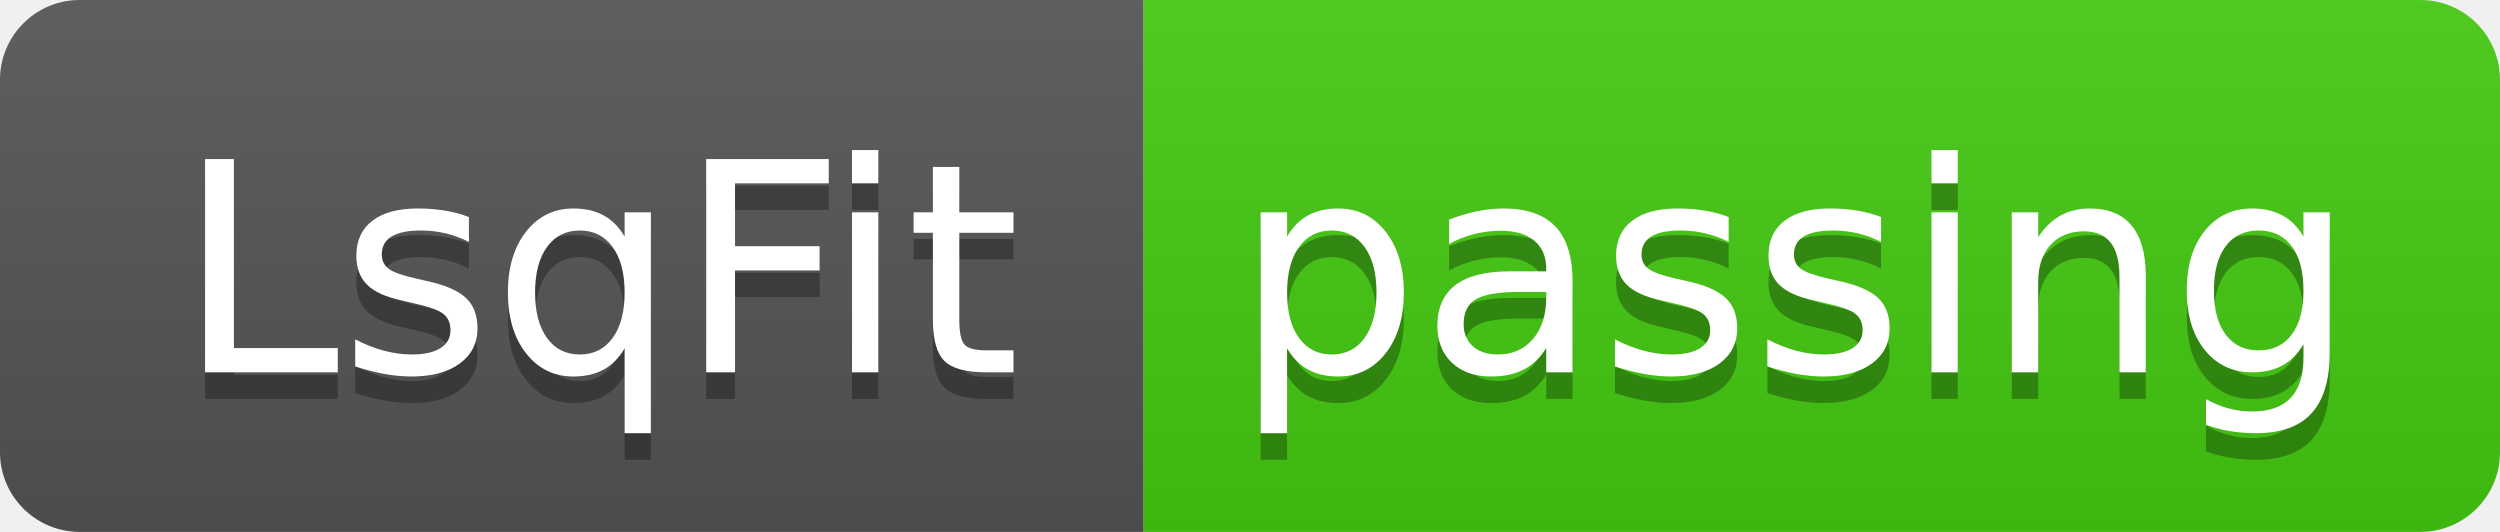
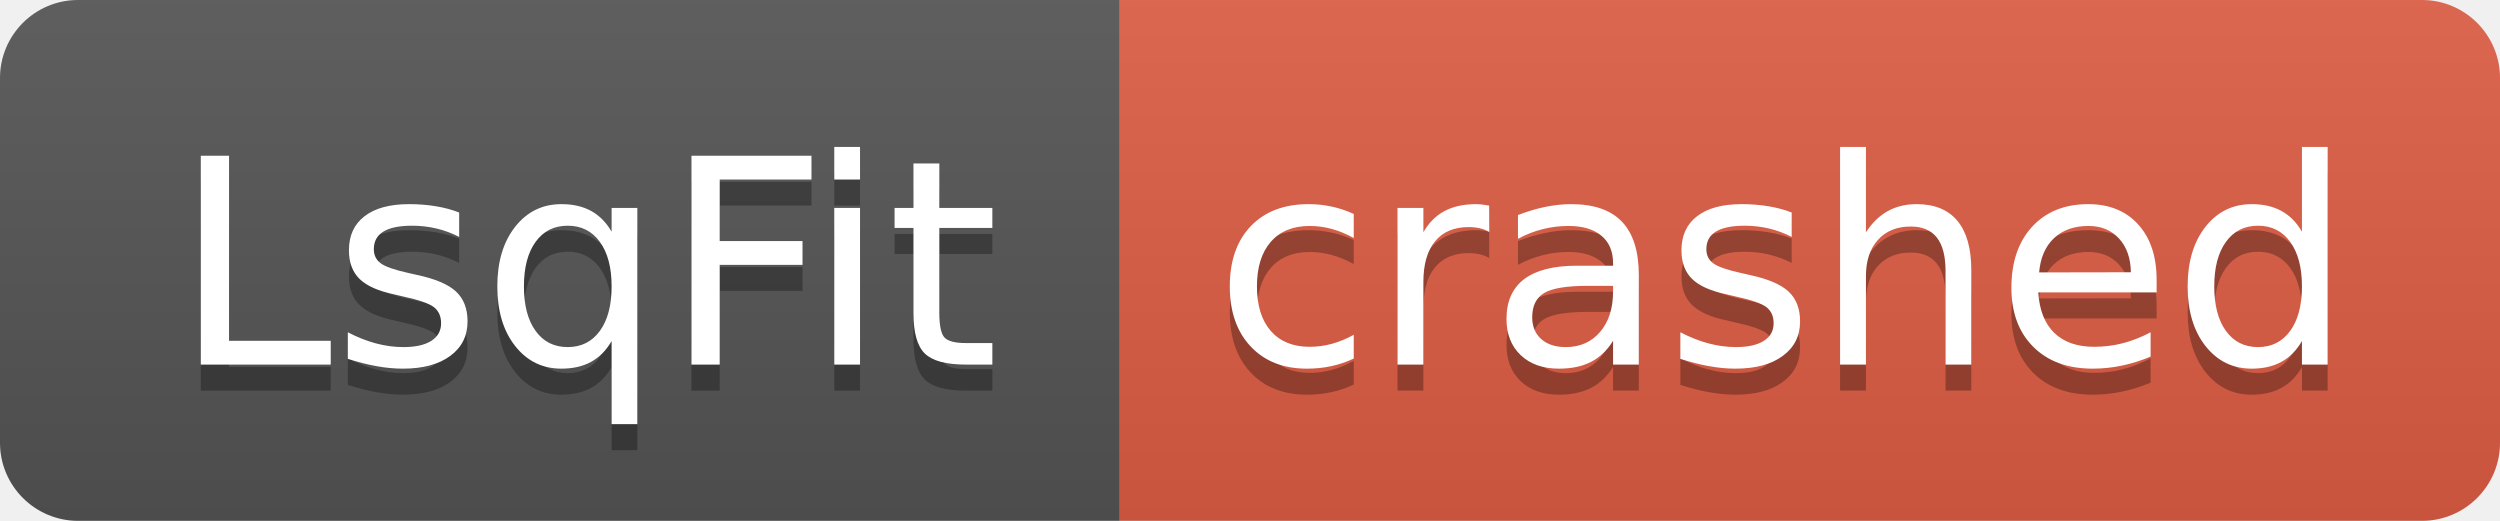
- <svg xmlns="http://www.w3.org/2000/svg" width="94" height="20" role="img" aria-label="LsqFit: passing">
+ <svg xmlns="http://www.w3.org/2000/svg" width="96" height="20" role="img" aria-label="LsqFit: crashed">
  <linearGradient id="s" x2="0" y2="100%">
    <stop offset="0" stop-color="#bbb" stop-opacity=".1" />
    <stop offset="1" stop-opacity=".1" />
  </linearGradient>
  <clipPath id="r">
-     <rect width="94" height="20" rx="3" fill="#fff" />
+     <rect width="96" height="20" rx="3" fill="#fff" />
  </clipPath>
  <g clip-path="url(#r)">
    <rect width="43" height="20" fill="#555" />
-     <rect x="43" width="51" height="20" fill="#4c1" />
-     <rect width="94" height="20" fill="url(#s)" />
+     <rect x="43" width="53" height="20" fill="#e05d44" />
+     <rect width="96" height="20" fill="url(#s)" />
  </g>
  <g fill="#fff" text-anchor="middle" font-family="Verdana,Geneva,DejaVu Sans,sans-serif" text-rendering="geometricPrecision" font-size="110">
    <text aria-hidden="true" x="225" y="150" fill="#010101" fill-opacity=".3" transform="scale(.1)" textLength="330">LsqFit</text>
    <text x="225" y="140" transform="scale(.1)" fill="#fff" textLength="330">LsqFit</text>
-     <text aria-hidden="true" x="675" y="150" fill="#010101" fill-opacity=".3" transform="scale(.1)" textLength="410">passing</text>
-     <text x="675" y="140" transform="scale(.1)" fill="#fff" textLength="410">passing</text>
+     <text aria-hidden="true" x="685" y="150" fill="#010101" fill-opacity=".3" transform="scale(.1)" textLength="430">crashed</text>
+     <text x="685" y="140" transform="scale(.1)" fill="#fff" textLength="430">crashed</text>
  </g>
</svg>
